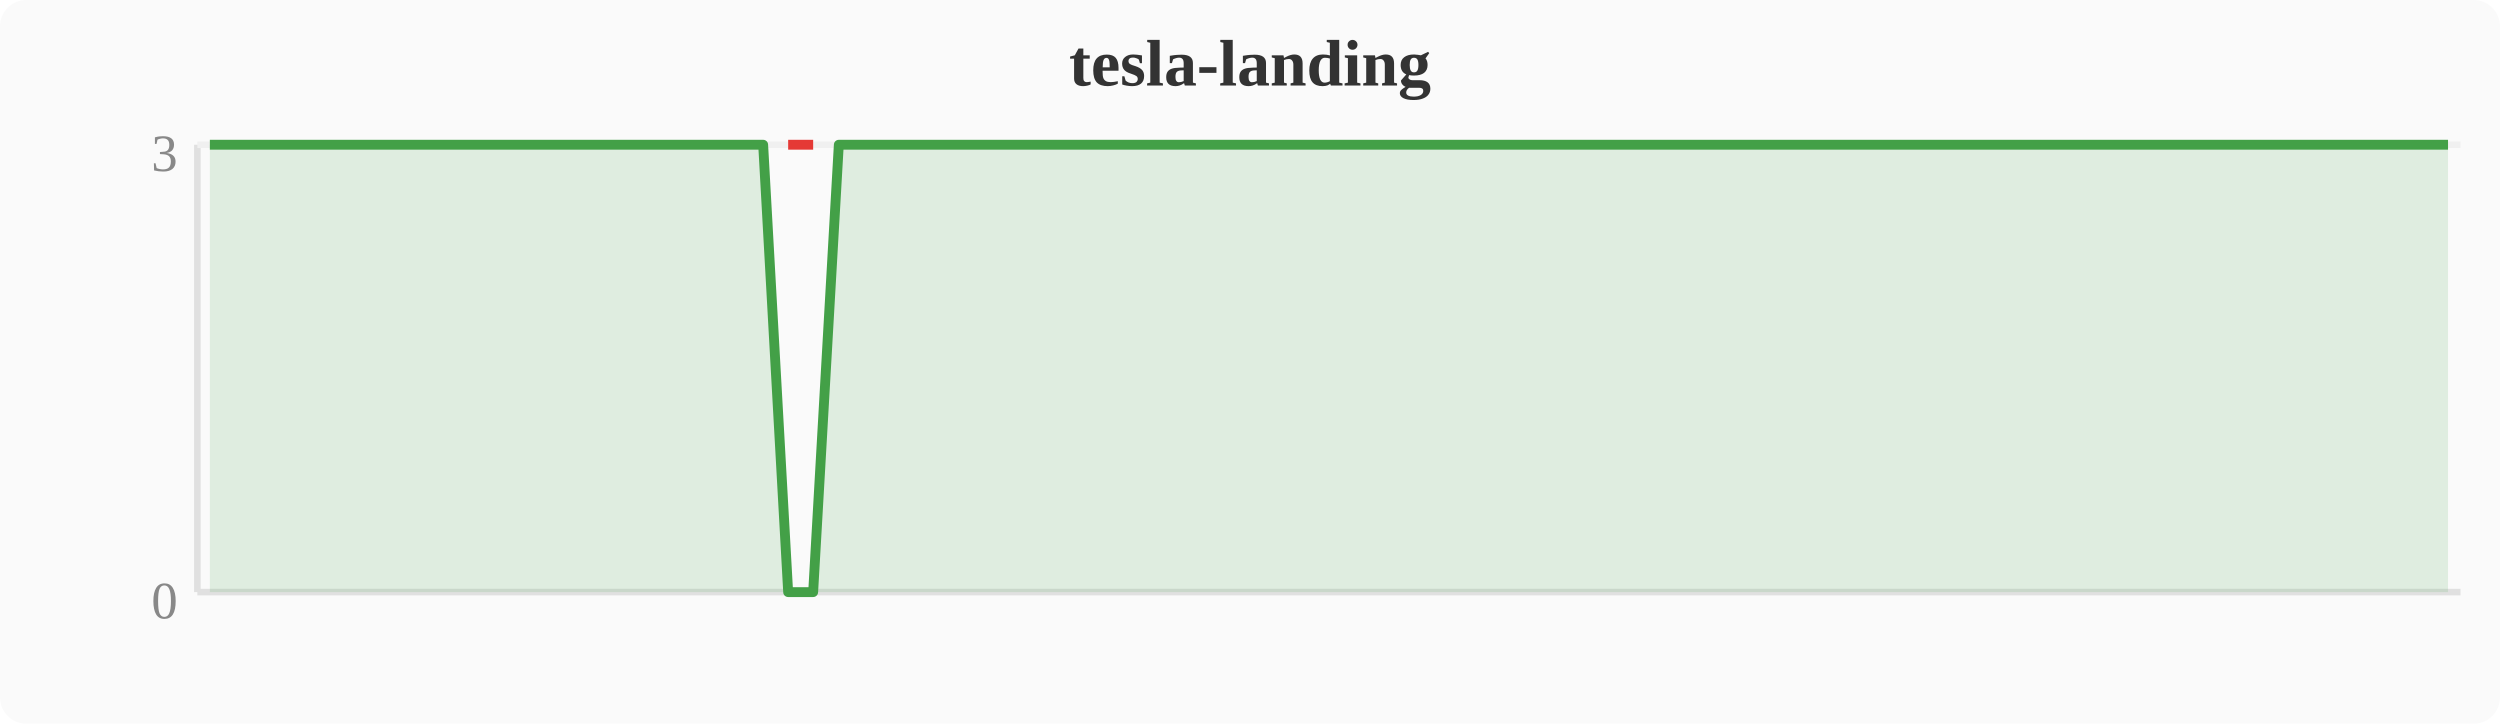
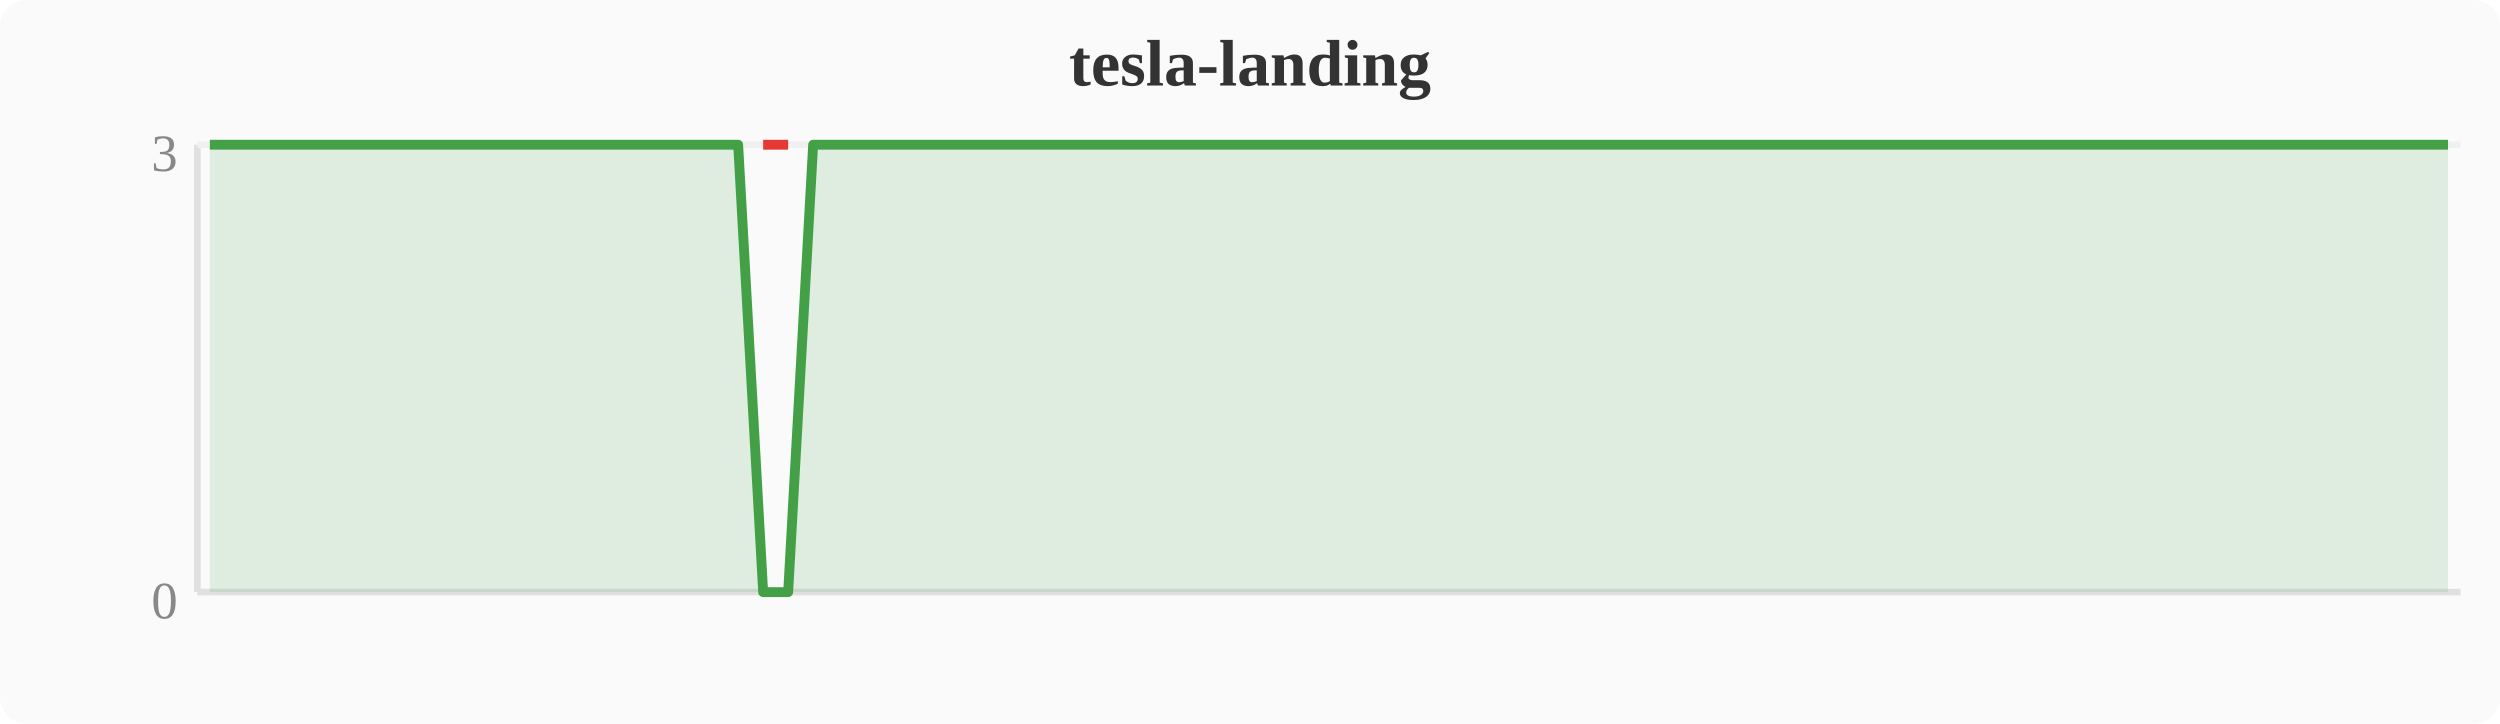
<svg xmlns="http://www.w3.org/2000/svg" width="380" height="110" viewBox="0 0 380 110">
  <rect width="380" height="110" fill="#fafafa" rx="4" />
  <text x="190" y="13" text-anchor="middle" font-size="10" font-weight="bold" fill="#333">tesla-landing</text>
  <line x1="30" y1="22" x2="30" y2="90" stroke="#e0e0e0" stroke-width="1" />
  <line x1="30" y1="90" x2="374" y2="90" stroke="#e0e0e0" stroke-width="1" />
  <line x1="30" y1="22" x2="374" y2="22" stroke="#f0f0f0" stroke-width="1" />
  <text x="27" y="94" text-anchor="end" font-size="8" fill="#888">0</text>
  <text x="27" y="26" text-anchor="end" font-size="8" fill="#888">3</text>
-   <polygon points="31.9,22.0 35.7,22.0 39.6,22.0 43.4,22.0 47.2,22.0 51.0,22.0 54.8,22.0 58.7,22.0 62.5,22.0 66.3,22.0 70.1,22.0 74.0,22.0 77.8,22.0 81.6,22.0 85.4,22.0 89.2,22.0 93.1,22.0 96.9,22.0 100.7,22.0 104.5,22.0 108.4,22.0 112.2,22.0 116.0,22.0 119.8,90.0 123.6,90.0 127.5,22.0 131.3,22.0 135.1,22.0 138.9,22.0 142.8,22.0 146.6,22.0 150.4,22.0 154.2,22.0 158.0,22.0 161.9,22.0 165.7,22.0 169.5,22.0 173.3,22.0 177.2,22.0 181.0,22.0 184.8,22.0 188.6,22.0 192.4,22.0 196.3,22.0 200.1,22.0 203.9,22.0 207.7,22.0 211.6,22.0 215.4,22.0 219.2,22.0 223.0,22.0 226.8,22.0 230.7,22.0 234.5,22.0 238.3,22.0 242.1,22.0 246.0,22.0 249.8,22.0 253.6,22.0 257.4,22.0 261.2,22.0 265.1,22.0 268.9,22.0 272.7,22.0 276.5,22.0 280.4,22.0 284.2,22.0 288.0,22.0 291.8,22.0 295.6,22.0 299.5,22.0 303.3,22.0 307.1,22.0 310.9,22.0 314.8,22.0 318.6,22.0 322.4,22.0 326.2,22.0 330.0,22.0 333.9,22.0 337.7,22.0 341.5,22.0 345.3,22.0 349.2,22.0 353.0,22.0 356.8,22.0 360.6,22.0 364.4,22.0 368.3,22.0 372.1,22.0 372.1,90 31.9,90" fill="#43a047" opacity="0.15" />
-   <polyline points="31.9,22.0 35.7,22.0 39.6,22.0 43.4,22.0 47.2,22.0 51.0,22.0 54.8,22.0 58.7,22.0 62.5,22.0 66.3,22.0 70.1,22.0 74.0,22.0 77.8,22.0 81.6,22.0 85.4,22.0 89.2,22.0 93.1,22.0 96.9,22.0 100.7,22.0 104.5,22.0 108.4,22.0 112.2,22.0 116.0,22.0 119.8,90.0 123.6,90.0 127.5,22.0 131.3,22.0 135.1,22.0 138.9,22.0 142.8,22.0 146.6,22.0 150.4,22.0 154.2,22.0 158.0,22.0 161.9,22.0 165.7,22.0 169.5,22.0 173.3,22.0 177.2,22.0 181.0,22.0 184.8,22.0 188.6,22.0 192.4,22.0 196.3,22.0 200.1,22.0 203.9,22.0 207.7,22.0 211.6,22.0 215.4,22.0 219.2,22.0 223.0,22.0 226.8,22.0 230.7,22.0 234.5,22.0 238.3,22.0 242.1,22.0 246.0,22.0 249.8,22.0 253.6,22.0 257.4,22.0 261.2,22.0 265.1,22.0 268.9,22.0 272.7,22.0 276.5,22.0 280.4,22.0 284.2,22.0 288.0,22.0 291.8,22.0 295.6,22.0 299.5,22.0 303.3,22.0 307.1,22.0 310.9,22.0 314.8,22.0 318.6,22.0 322.4,22.0 326.2,22.0 330.0,22.0 333.9,22.0 337.7,22.0 341.5,22.0 345.3,22.0 349.2,22.0 353.0,22.0 356.8,22.0 360.6,22.0 364.4,22.0 368.3,22.0 372.1,22.0" fill="none" stroke="#43a047" stroke-width="1.5" stroke-linejoin="round" />
-   <polyline points="119.8,22.0 123.6,22.0" fill="none" stroke="#e53935" stroke-width="1.5" stroke-linejoin="round" />
+   <polygon points="31.9,22.0 35.7,22.0 39.6,22.0 43.4,22.0 47.2,22.0 51.0,22.0 54.8,22.0 58.7,22.0 62.5,22.0 66.3,22.0 70.1,22.0 74.0,22.0 77.8,22.0 81.6,22.0 85.4,22.0 89.2,22.0 93.1,22.0 96.9,22.0 100.7,22.0 104.5,22.0 108.4,22.0 112.2,22.0 116.0,90.0 119.8,90.0 123.6,22.0 127.5,22.0 131.3,22.0 135.1,22.0 138.9,22.0 142.8,22.0 146.6,22.0 150.4,22.0 154.2,22.0 158.0,22.0 161.9,22.0 165.7,22.0 169.5,22.0 173.3,22.0 177.2,22.0 181.0,22.0 184.8,22.0 188.6,22.0 192.4,22.0 196.3,22.0 200.1,22.0 203.9,22.0 207.7,22.0 211.6,22.0 215.4,22.0 219.2,22.0 223.0,22.0 226.8,22.0 230.7,22.0 234.5,22.0 238.3,22.0 242.1,22.0 246.0,22.0 249.8,22.0 253.6,22.0 257.4,22.0 261.2,22.0 265.1,22.0 268.9,22.0 272.7,22.0 276.5,22.0 280.4,22.0 284.2,22.0 288.0,22.0 291.8,22.0 295.6,22.0 299.5,22.0 303.3,22.0 307.1,22.0 310.9,22.0 314.8,22.0 318.6,22.0 322.4,22.0 326.2,22.0 330.0,22.0 333.9,22.0 337.7,22.0 341.5,22.0 345.3,22.0 349.2,22.0 353.0,22.0 356.8,22.0 360.6,22.0 364.4,22.0 368.3,22.0 372.1,22.0 372.1,90 31.9,90" fill="#43a047" opacity="0.15" />
+   <polyline points="31.9,22.0 35.7,22.0 39.6,22.0 43.4,22.0 47.2,22.0 51.0,22.0 54.8,22.0 58.7,22.0 62.5,22.0 66.3,22.0 70.1,22.0 74.0,22.0 77.8,22.0 81.6,22.0 85.4,22.0 89.2,22.0 93.1,22.0 96.9,22.0 100.7,22.0 104.5,22.0 108.4,22.0 112.2,22.0 116.0,90.0 119.8,90.0 123.6,22.0 127.5,22.0 131.3,22.0 135.1,22.0 138.9,22.0 142.8,22.0 146.6,22.0 150.4,22.0 154.2,22.0 158.0,22.0 161.9,22.0 165.7,22.0 169.5,22.0 173.3,22.0 177.2,22.0 181.0,22.0 184.8,22.0 188.6,22.0 192.4,22.0 196.3,22.0 200.1,22.0 203.9,22.0 207.7,22.0 211.6,22.0 215.4,22.0 219.2,22.0 223.0,22.0 226.8,22.0 230.7,22.0 234.5,22.0 238.3,22.0 242.1,22.0 246.0,22.0 249.8,22.0 253.6,22.0 257.4,22.0 261.2,22.0 265.1,22.0 268.9,22.0 272.7,22.0 276.5,22.0 280.4,22.0 284.2,22.0 288.0,22.0 291.8,22.0 295.6,22.0 299.5,22.0 303.3,22.0 307.1,22.0 310.9,22.0 314.8,22.0 318.6,22.0 322.4,22.0 326.2,22.0 330.0,22.0 333.9,22.0 337.7,22.0 341.5,22.0 345.3,22.0 349.2,22.0 353.0,22.0 356.8,22.0 360.6,22.0 364.4,22.0 368.3,22.0 372.1,22.0" fill="none" stroke="#43a047" stroke-width="1.5" stroke-linejoin="round" />
+   <polyline points="116.0,22.0 119.8,22.0" fill="none" stroke="#e53935" stroke-width="1.5" stroke-linejoin="round" />
</svg>
